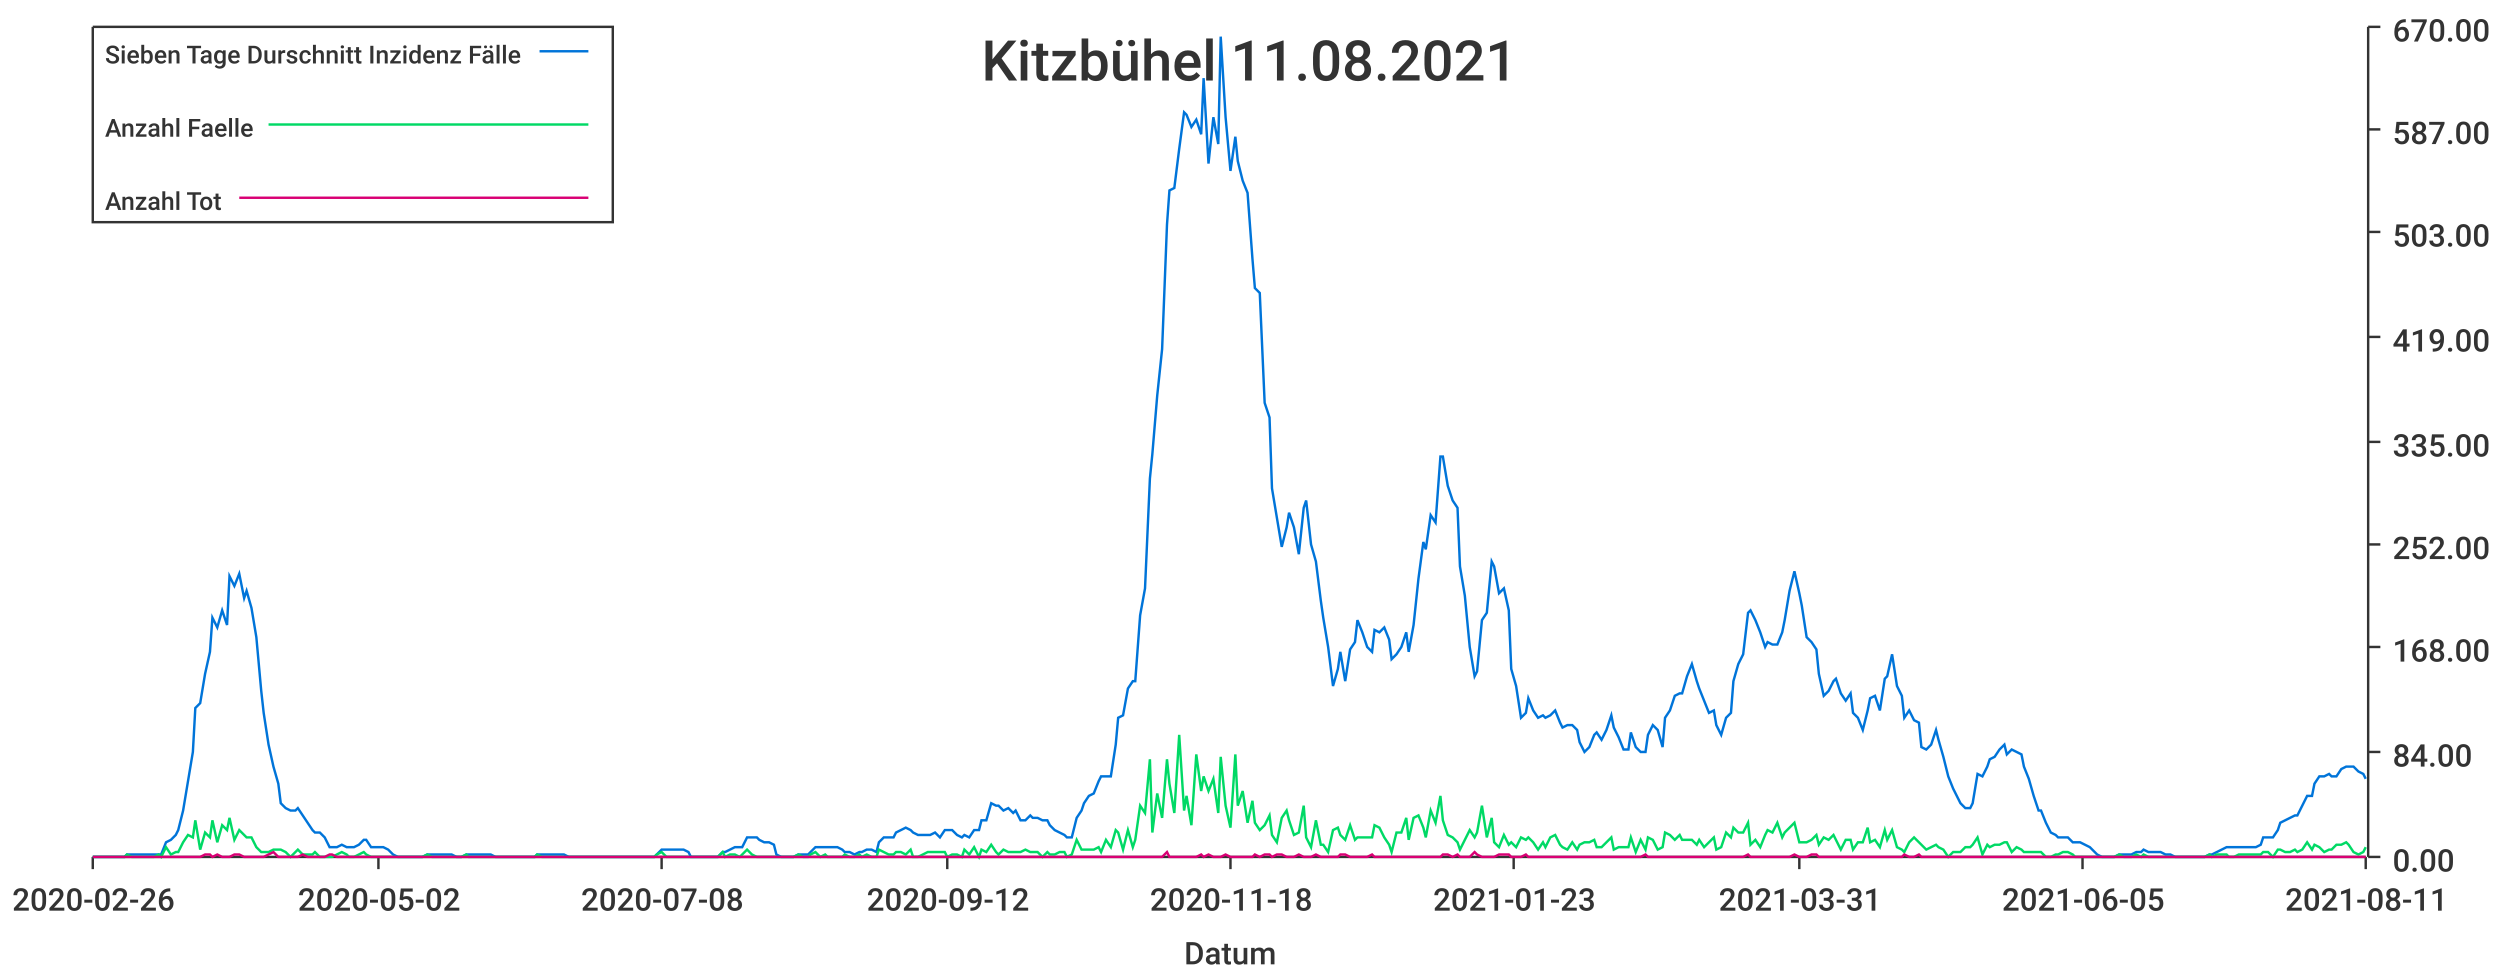
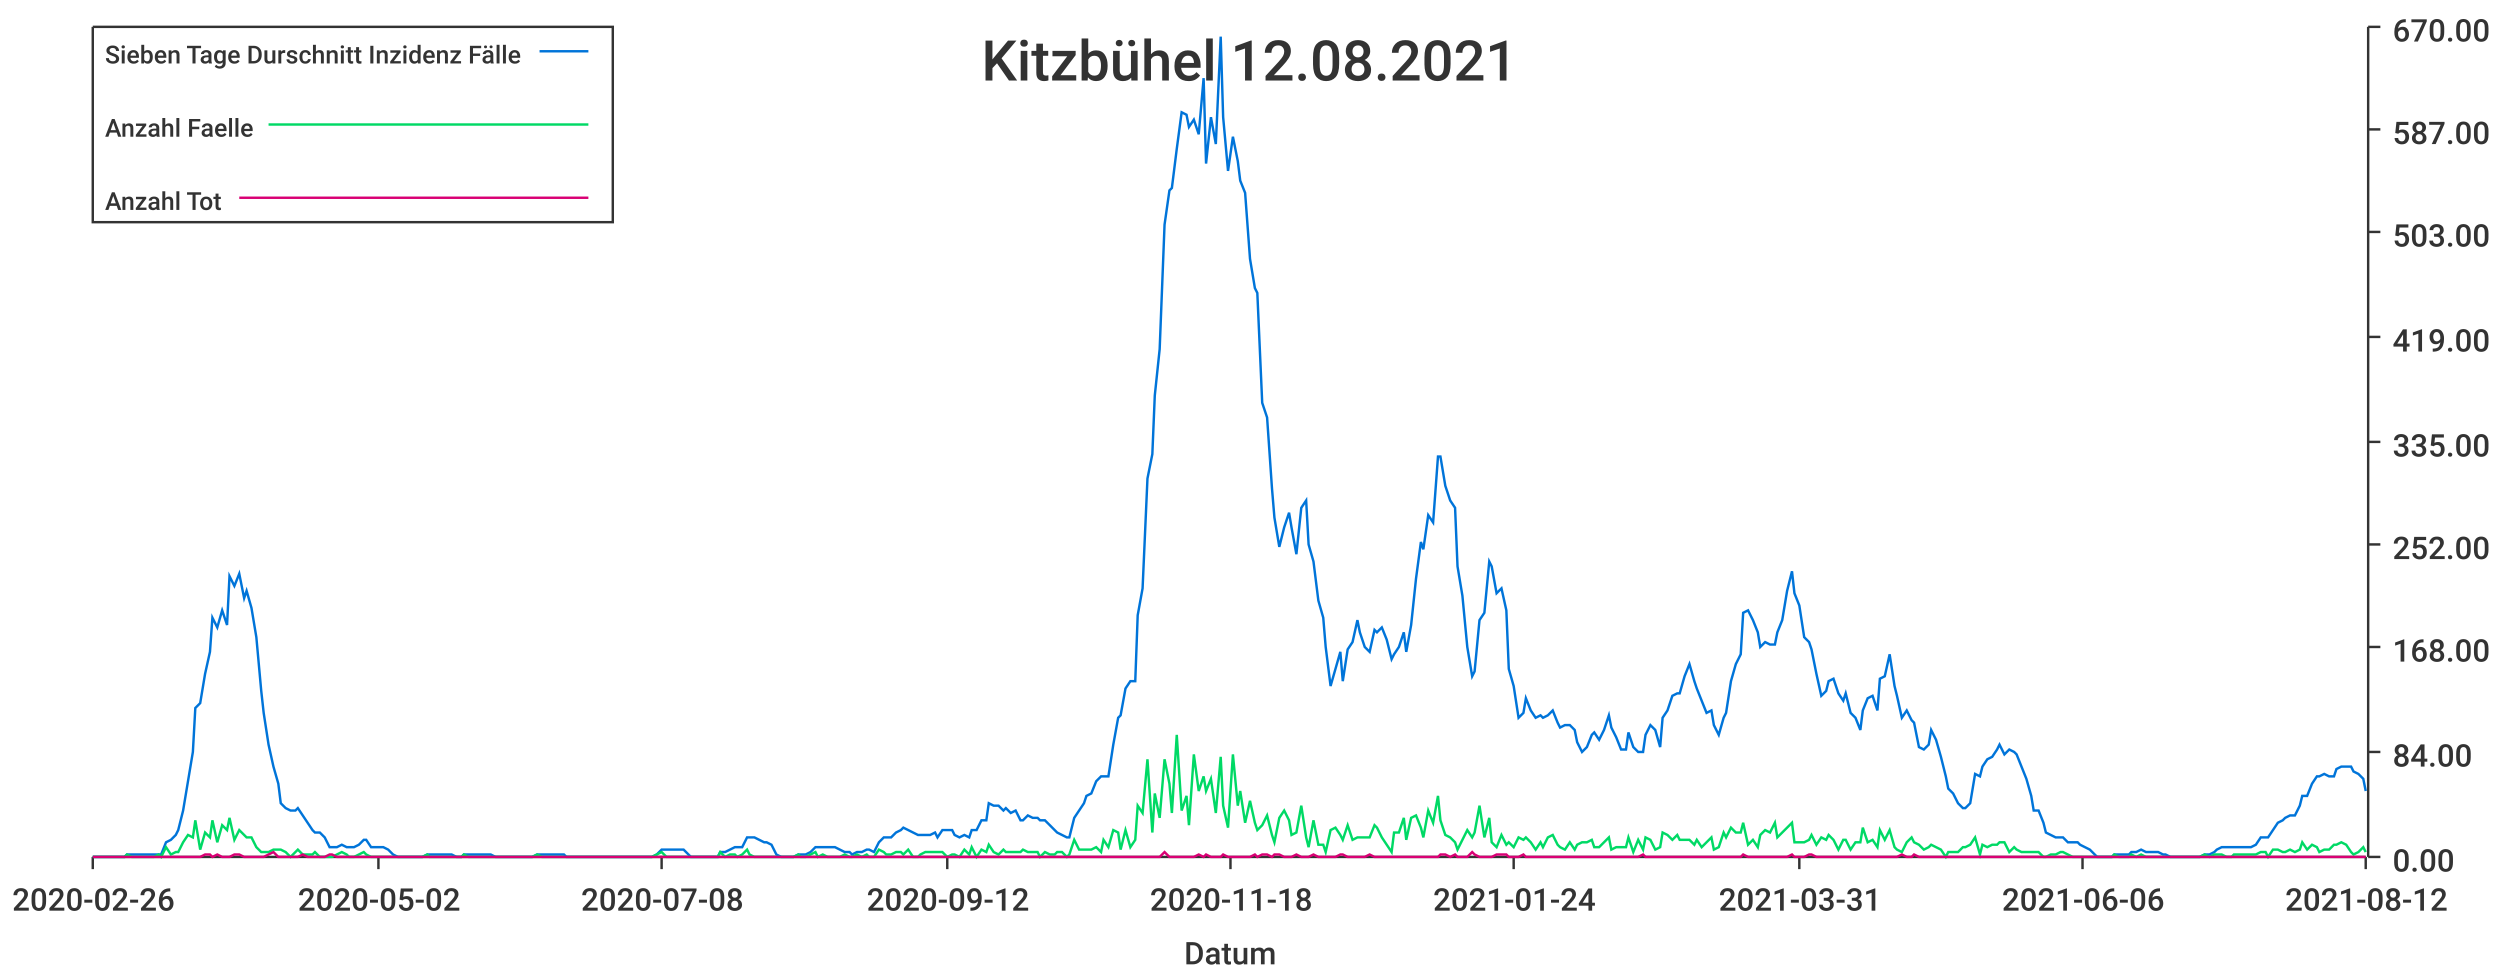
<svg xmlns="http://www.w3.org/2000/svg" width="1024" height="400">\n<path d="M 0 0 L 1024 0 L 1024 400 L 0 400 L 0 0" style="stroke-width:0;stroke:rgba(255,255,255,1.0);fill:rgba(255,255,255,1.0)" />
  <path d="M 38 11 L 969 11 L 969 351 L 38 351 L 38 11" style="stroke-width:0;stroke:rgba(255,255,255,1.0);fill:rgba(255,255,255,1.0)" />
  <path d="M 38 351 L 969 351" style="stroke-width:1;stroke:rgba(51,51,51,1.0);fill:none" />
  <path d="M 38 351 L 38 356" style="stroke-width:1;stroke:rgba(51,51,51,1.0);fill:none" />
  <text x="5" y="373" style="stroke-width:0;stroke:none;fill:rgba(51,51,51,1.0);font-size:12.8px;font-family:'Roboto Medium',sans-serif">2020-02-26</text>
  <path d="M 155 351 L 155 356" style="stroke-width:1;stroke:rgba(51,51,51,1.0);fill:none" />
  <text x="122" y="373" style="stroke-width:0;stroke:none;fill:rgba(51,51,51,1.0);font-size:12.8px;font-family:'Roboto Medium',sans-serif">2020-05-02</text>
  <path d="M 271 351 L 271 356" style="stroke-width:1;stroke:rgba(51,51,51,1.0);fill:none" />
  <text x="238" y="373" style="stroke-width:0;stroke:none;fill:rgba(51,51,51,1.0);font-size:12.8px;font-family:'Roboto Medium',sans-serif">2020-07-08</text>
  <path d="M 388 351 L 388 356" style="stroke-width:1;stroke:rgba(51,51,51,1.0);fill:none" />
  <text x="355" y="373" style="stroke-width:0;stroke:none;fill:rgba(51,51,51,1.0);font-size:12.8px;font-family:'Roboto Medium',sans-serif">2020-09-12</text>
  <path d="M 504 351 L 504 356" style="stroke-width:1;stroke:rgba(51,51,51,1.0);fill:none" />
  <text x="471" y="373" style="stroke-width:0;stroke:none;fill:rgba(51,51,51,1.0);font-size:12.8px;font-family:'Roboto Medium',sans-serif">2020-11-18</text>
  <path d="M 620 351 L 620 356" style="stroke-width:1;stroke:rgba(51,51,51,1.0);fill:none" />
-   <text x="587" y="373" style="stroke-width:0;stroke:none;fill:rgba(51,51,51,1.0);font-size:12.8px;font-family:'Roboto Medium',sans-serif">2021-01-23</text>
+   <text x="587" y="373" style="stroke-width:0;stroke:none;fill:rgba(51,51,51,1.0);font-size:12.8px;font-family:'Roboto Medium',sans-serif">2021-01-24</text>
  <path d="M 737 351 L 737 356" style="stroke-width:1;stroke:rgba(51,51,51,1.0);fill:none" />
  <text x="704" y="373" style="stroke-width:0;stroke:none;fill:rgba(51,51,51,1.0);font-size:12.8px;font-family:'Roboto Medium',sans-serif">2021-03-31</text>
  <path d="M 853 351 L 853 356" style="stroke-width:1;stroke:rgba(51,51,51,1.0);fill:none" />
-   <text x="820" y="373" style="stroke-width:0;stroke:none;fill:rgba(51,51,51,1.0);font-size:12.8px;font-family:'Roboto Medium',sans-serif">2021-06-05</text>
+   <text x="820" y="373" style="stroke-width:0;stroke:none;fill:rgba(51,51,51,1.0);font-size:12.8px;font-family:'Roboto Medium',sans-serif">2021-06-06</text>
  <path d="M 969 351 L 969 356" style="stroke-width:1;stroke:rgba(51,51,51,1.0);fill:none" />
-   <text x="936" y="373" style="stroke-width:0;stroke:none;fill:rgba(51,51,51,1.0);font-size:12.8px;font-family:'Roboto Medium',sans-serif">2021-08-11</text>
+   <text x="936" y="373" style="stroke-width:0;stroke:none;fill:rgba(51,51,51,1.0);font-size:12.8px;font-family:'Roboto Medium',sans-serif">2021-08-12</text>
  <text x="485" y="395" style="stroke-width:0;stroke:none;fill:rgba(51,51,51,1.0);font-size:12.8px;font-family:'Roboto Medium',sans-serif">Datum</text>
  <path d="M 970 351 L 970 11" style="stroke-width:1;stroke:rgba(51,51,51,1.0);fill:none" />
  <path d="M 970 351 L 975 351" style="stroke-width:1;stroke:rgba(51,51,51,1.0);fill:none" />
  <text x="980" y="357" style="stroke-width:0;stroke:none;fill:rgba(51,51,51,1.0);font-size:12.8px;font-family:'Roboto Medium',sans-serif">0.00</text>
  <path d="M 970 308 L 975 308" style="stroke-width:1;stroke:rgba(51,51,51,1.0);fill:none" />
  <text x="980" y="314" style="stroke-width:0;stroke:none;fill:rgba(51,51,51,1.0);font-size:12.8px;font-family:'Roboto Medium',sans-serif">84.00</text>
  <path d="M 970 265 L 975 265" style="stroke-width:1;stroke:rgba(51,51,51,1.0);fill:none" />
  <text x="980" y="271" style="stroke-width:0;stroke:none;fill:rgba(51,51,51,1.0);font-size:12.8px;font-family:'Roboto Medium',sans-serif">168.00</text>
  <path d="M 970 223 L 975 223" style="stroke-width:1;stroke:rgba(51,51,51,1.0);fill:none" />
  <text x="980" y="229" style="stroke-width:0;stroke:none;fill:rgba(51,51,51,1.0);font-size:12.8px;font-family:'Roboto Medium',sans-serif">252.00</text>
  <path d="M 970 181 L 975 181" style="stroke-width:1;stroke:rgba(51,51,51,1.0);fill:none" />
  <text x="980" y="187" style="stroke-width:0;stroke:none;fill:rgba(51,51,51,1.0);font-size:12.8px;font-family:'Roboto Medium',sans-serif">335.00</text>
  <path d="M 970 138 L 975 138" style="stroke-width:1;stroke:rgba(51,51,51,1.0);fill:none" />
  <text x="980" y="144" style="stroke-width:0;stroke:none;fill:rgba(51,51,51,1.0);font-size:12.8px;font-family:'Roboto Medium',sans-serif">419.00</text>
  <path d="M 970 95 L 975 95" style="stroke-width:1;stroke:rgba(51,51,51,1.0);fill:none" />
  <text x="980" y="101" style="stroke-width:0;stroke:none;fill:rgba(51,51,51,1.0);font-size:12.8px;font-family:'Roboto Medium',sans-serif">503.00</text>
  <path d="M 970 53 L 975 53" style="stroke-width:1;stroke:rgba(51,51,51,1.0);fill:none" />
  <text x="980" y="59" style="stroke-width:0;stroke:none;fill:rgba(51,51,51,1.0);font-size:12.8px;font-family:'Roboto Medium',sans-serif">587.00</text>
  <path d="M 970 11 L 975 11" style="stroke-width:1;stroke:rgba(51,51,51,1.0);fill:none" />
  <text x="980" y="17" style="stroke-width:0;stroke:none;fill:rgba(51,51,51,1.0);font-size:12.8px;font-family:'Roboto Medium',sans-serif">670.00</text>
-   <path d="M 38 351 L 40 351 L 42 351 L 44 351 L 45 351 L 47 351 L 49 351 L 51 351 L 52 350 L 54 350 L 56 350 L 58 350 L 59 350 L 61 350 L 63 350 L 65 350 L 66 350 L 68 345 L 70 344 L 72 342 L 73 340 L 75 332 L 77 320 L 79 308 L 80 290 L 82 288 L 84 276 L 86 267 L 87 253 L 89 257 L 91 250 L 93 256 L 94 236 L 96 240 L 98 235 L 100 245 L 101 242 L 103 249 L 105 261 L 107 283 L 108 292 L 110 305 L 112 314 L 114 321 L 115 329 L 117 331 L 119 332 L 121 332 L 122 331 L 124 334 L 126 337 L 128 340 L 129 341 L 131 341 L 133 343 L 135 347 L 136 347 L 138 347 L 140 346 L 142 347 L 143 347 L 145 347 L 147 346 L 149 344 L 150 344 L 152 347 L 154 347 L 156 347 L 157 347 L 159 348 L 161 350 L 163 351 L 164 351 L 166 351 L 168 351 L 170 351 L 171 351 L 173 351 L 175 350 L 177 350 L 178 350 L 180 350 L 182 350 L 184 350 L 185 350 L 187 351 L 189 351 L 191 350 L 192 350 L 194 350 L 196 350 L 198 350 L 199 350 L 201 350 L 203 351 L 205 351 L 206 351 L 208 351 L 210 351 L 212 351 L 213 351 L 215 351 L 217 351 L 219 351 L 220 350 L 222 350 L 224 350 L 226 350 L 227 350 L 229 350 L 231 350 L 233 351 L 234 351 L 236 351 L 238 351 L 240 351 L 241 351 L 243 351 L 245 351 L 247 351 L 248 351 L 250 351 L 252 351 L 254 351 L 255 351 L 257 351 L 259 351 L 261 351 L 262 351 L 264 351 L 266 351 L 268 351 L 269 350 L 271 348 L 273 348 L 275 348 L 276 348 L 278 348 L 280 348 L 282 349 L 283 351 L 285 351 L 287 351 L 289 351 L 290 351 L 292 351 L 294 351 L 296 349 L 297 349 L 299 348 L 301 347 L 303 347 L 304 347 L 306 343 L 308 343 L 310 343 L 311 344 L 313 345 L 315 345 L 317 346 L 318 350 L 320 351 L 322 351 L 324 351 L 325 351 L 327 350 L 329 350 L 331 350 L 332 349 L 334 347 L 336 347 L 338 347 L 339 347 L 341 347 L 343 347 L 345 348 L 346 349 L 348 349 L 350 350 L 352 349 L 353 349 L 355 348 L 357 348 L 359 349 L 360 345 L 362 343 L 364 343 L 366 343 L 367 341 L 369 340 L 371 339 L 373 340 L 374 341 L 376 342 L 378 342 L 380 342 L 381 342 L 383 341 L 385 343 L 387 340 L 388 340 L 390 340 L 392 342 L 394 343 L 395 342 L 397 343 L 399 340 L 401 340 L 402 336 L 404 336 L 406 329 L 408 330 L 409 330 L 411 332 L 413 331 L 415 333 L 416 332 L 418 336 L 420 336 L 422 334 L 423 335 L 425 335 L 427 336 L 429 336 L 430 338 L 432 340 L 434 341 L 436 342 L 437 343 L 439 343 L 441 335 L 443 332 L 444 329 L 446 326 L 448 325 L 450 320 L 451 318 L 453 318 L 455 318 L 457 305 L 458 294 L 460 293 L 462 282 L 464 279 L 465 279 L 467 252 L 469 241 L 471 196 L 472 186 L 474 162 L 476 143 L 478 92 L 479 78 L 481 77 L 483 61 L 485 46 L 486 47 L 488 52 L 490 49 L 492 55 L 493 32 L 495 67 L 497 48 L 499 59 L 500 15 L 502 48 L 504 70 L 506 56 L 507 66 L 509 74 L 511 79 L 513 106 L 514 118 L 516 120 L 518 165 L 520 171 L 521 200 L 523 212 L 525 224 L 527 216 L 528 210 L 530 216 L 532 227 L 534 208 L 535 205 L 537 223 L 539 230 L 541 246 L 542 253 L 544 265 L 546 281 L 548 274 L 549 267 L 551 279 L 553 266 L 555 263 L 556 254 L 558 259 L 560 265 L 562 267 L 563 258 L 565 259 L 567 257 L 569 262 L 570 270 L 572 268 L 574 265 L 576 259 L 577 267 L 579 256 L 581 237 L 583 222 L 584 225 L 586 211 L 588 214 L 590 187 L 591 187 L 593 199 L 595 205 L 597 208 L 598 232 L 600 244 L 602 265 L 604 277 L 605 275 L 607 254 L 609 251 L 611 230 L 612 232 L 614 243 L 616 241 L 618 250 L 619 274 L 621 281 L 623 294 L 625 292 L 626 286 L 628 291 L 630 294 L 632 293 L 633 294 L 635 293 L 637 291 L 639 296 L 640 298 L 642 297 L 644 297 L 646 299 L 647 304 L 649 308 L 651 306 L 653 301 L 654 300 L 656 303 L 658 299 L 660 293 L 661 298 L 663 302 L 665 307 L 667 307 L 668 300 L 670 306 L 672 308 L 674 308 L 675 301 L 677 297 L 679 299 L 681 306 L 682 294 L 684 291 L 686 285 L 688 284 L 689 284 L 691 277 L 693 272 L 695 279 L 696 282 L 698 287 L 700 292 L 702 291 L 703 297 L 705 301 L 707 294 L 709 292 L 710 279 L 712 272 L 714 268 L 716 251 L 717 250 L 719 254 L 721 259 L 723 265 L 724 263 L 726 264 L 728 264 L 730 259 L 731 254 L 733 242 L 735 234 L 737 243 L 738 248 L 740 261 L 742 263 L 744 266 L 745 276 L 747 285 L 749 283 L 751 279 L 752 278 L 754 284 L 756 287 L 758 284 L 759 292 L 761 294 L 763 299 L 765 291 L 766 286 L 768 285 L 770 291 L 772 278 L 773 277 L 775 268 L 777 281 L 779 285 L 780 294 L 782 291 L 784 295 L 786 296 L 787 306 L 789 307 L 791 305 L 793 299 L 794 303 L 796 310 L 798 318 L 800 323 L 801 325 L 803 329 L 805 331 L 807 331 L 808 329 L 810 317 L 812 318 L 814 314 L 815 311 L 817 310 L 819 307 L 821 305 L 822 309 L 824 307 L 826 308 L 828 309 L 829 314 L 831 319 L 833 326 L 835 332 L 836 332 L 838 337 L 840 341 L 842 342 L 843 343 L 845 343 L 847 343 L 849 345 L 850 345 L 852 345 L 854 346 L 856 347 L 857 348 L 859 350 L 861 351 L 863 351 L 864 351 L 866 351 L 868 350 L 870 350 L 871 350 L 873 350 L 875 349 L 877 349 L 878 348 L 880 349 L 882 349 L 884 349 L 885 349 L 887 350 L 889 350 L 891 351 L 892 351 L 894 351 L 896 351 L 898 351 L 899 351 L 901 351 L 903 351 L 905 350 L 906 350 L 908 349 L 910 348 L 912 347 L 913 347 L 915 347 L 917 347 L 919 347 L 920 347 L 922 347 L 924 347 L 926 346 L 927 343 L 929 343 L 931 343 L 933 340 L 934 337 L 936 336 L 938 335 L 940 334 L 941 334 L 943 330 L 945 326 L 947 326 L 948 321 L 950 318 L 952 318 L 954 317 L 955 318 L 957 318 L 959 315 L 961 314 L 962 314 L 964 314 L 966 316 L 968 317 L 969 319" style="stroke-width:1;stroke:rgba(0,116,217,1.0);fill:none" />
-   <path d="M 38 351 L 40 351 L 42 351 L 44 351 L 45 351 L 47 351 L 49 351 L 51 351 L 52 350 L 54 351 L 56 351 L 58 351 L 59 351 L 61 351 L 63 351 L 65 350 L 66 351 L 68 347 L 70 350 L 72 349 L 73 349 L 75 345 L 77 342 L 79 343 L 80 336 L 82 348 L 84 341 L 86 343 L 87 336 L 89 345 L 91 338 L 93 340 L 94 335 L 96 344 L 98 340 L 100 342 L 101 343 L 103 343 L 105 347 L 107 349 L 108 349 L 110 349 L 112 348 L 114 348 L 115 348 L 117 349 L 119 351 L 121 349 L 122 348 L 124 350 L 126 350 L 128 350 L 129 349 L 131 351 L 133 351 L 135 351 L 136 351 L 138 350 L 140 349 L 142 350 L 143 351 L 145 351 L 147 350 L 149 349 L 150 350 L 152 351 L 154 351 L 156 351 L 157 351 L 159 351 L 161 351 L 163 351 L 164 351 L 166 351 L 168 351 L 170 351 L 171 351 L 173 351 L 175 350 L 177 351 L 178 351 L 180 351 L 182 351 L 184 351 L 185 351 L 187 351 L 189 351 L 191 350 L 192 351 L 194 351 L 196 351 L 198 351 L 199 351 L 201 351 L 203 351 L 205 351 L 206 351 L 208 351 L 210 351 L 212 351 L 213 351 L 215 351 L 217 351 L 219 351 L 220 350 L 222 351 L 224 351 L 226 351 L 227 351 L 229 351 L 231 351 L 233 351 L 234 351 L 236 351 L 238 351 L 240 351 L 241 351 L 243 351 L 245 351 L 247 351 L 248 351 L 250 351 L 252 351 L 254 351 L 255 351 L 257 351 L 259 351 L 261 351 L 262 351 L 264 351 L 266 351 L 268 351 L 269 350 L 271 349 L 273 351 L 275 351 L 276 351 L 278 351 L 280 351 L 282 351 L 283 351 L 285 351 L 287 351 L 289 351 L 290 351 L 292 351 L 294 351 L 296 349 L 297 351 L 299 350 L 301 350 L 303 351 L 304 350 L 306 348 L 308 350 L 310 351 L 311 351 L 313 351 L 315 351 L 317 351 L 318 351 L 320 351 L 322 351 L 324 351 L 325 351 L 327 350 L 329 351 L 331 351 L 332 350 L 334 349 L 336 351 L 338 350 L 339 351 L 341 351 L 343 351 L 345 351 L 346 350 L 348 351 L 350 351 L 352 350 L 353 351 L 355 350 L 357 351 L 359 351 L 360 348 L 362 349 L 364 350 L 366 350 L 367 349 L 369 349 L 371 350 L 373 348 L 374 351 L 376 351 L 378 350 L 380 349 L 381 349 L 383 349 L 385 349 L 387 349 L 388 351 L 390 350 L 392 350 L 394 351 L 395 348 L 397 350 L 399 347 L 401 351 L 402 348 L 404 349 L 406 346 L 408 349 L 409 350 L 411 348 L 413 349 L 415 349 L 416 349 L 418 349 L 420 348 L 422 349 L 423 349 L 425 349 L 427 351 L 429 349 L 430 350 L 432 350 L 434 349 L 436 349 L 437 351 L 439 350 L 441 344 L 443 348 L 444 348 L 446 348 L 448 348 L 450 347 L 451 349 L 453 344 L 455 347 L 457 340 L 458 341 L 460 348 L 462 340 L 464 347 L 465 344 L 467 330 L 469 333 L 471 311 L 472 341 L 474 325 L 476 335 L 478 311 L 479 321 L 481 333 L 483 301 L 485 332 L 486 326 L 488 338 L 490 309 L 492 324 L 493 318 L 495 324 L 497 319 L 499 333 L 500 310 L 502 330 L 504 339 L 506 309 L 507 330 L 509 324 L 511 337 L 513 328 L 514 337 L 516 340 L 518 338 L 520 334 L 521 342 L 523 345 L 525 335 L 527 332 L 528 336 L 530 342 L 532 341 L 534 330 L 535 343 L 537 347 L 539 336 L 541 346 L 542 346 L 544 349 L 546 340 L 548 339 L 549 342 L 551 344 L 553 338 L 555 344 L 556 343 L 558 343 L 560 343 L 562 343 L 563 338 L 565 339 L 567 343 L 569 346 L 570 349 L 572 341 L 574 341 L 576 335 L 577 344 L 579 335 L 581 334 L 583 339 L 584 343 L 586 332 L 588 337 L 590 326 L 591 336 L 593 342 L 595 343 L 597 345 L 598 348 L 600 344 L 602 340 L 604 343 L 605 341 L 607 330 L 609 343 L 611 335 L 612 345 L 614 347 L 616 342 L 618 346 L 619 345 L 621 347 L 623 343 L 625 344 L 626 343 L 628 345 L 630 348 L 632 345 L 633 347 L 635 343 L 637 342 L 639 346 L 640 347 L 642 348 L 644 345 L 646 348 L 647 346 L 649 345 L 651 345 L 653 344 L 654 347 L 656 347 L 658 345 L 660 343 L 661 348 L 663 347 L 665 347 L 667 347 L 668 343 L 670 349 L 672 344 L 674 348 L 675 343 L 677 344 L 679 348 L 681 347 L 682 341 L 684 342 L 686 344 L 688 342 L 689 344 L 691 344 L 693 344 L 695 346 L 696 344 L 698 347 L 700 345 L 702 343 L 703 348 L 705 347 L 707 341 L 709 343 L 710 339 L 712 341 L 714 341 L 716 337 L 717 346 L 719 344 L 721 347 L 723 342 L 724 340 L 726 341 L 728 337 L 730 343 L 731 341 L 733 339 L 735 337 L 737 345 L 738 345 L 740 345 L 742 344 L 744 342 L 745 346 L 747 343 L 749 344 L 751 342 L 752 344 L 754 348 L 756 344 L 758 344 L 759 348 L 761 345 L 763 345 L 765 339 L 766 345 L 768 344 L 770 347 L 772 340 L 773 344 L 775 340 L 777 347 L 779 348 L 780 349 L 782 345 L 784 343 L 786 345 L 787 346 L 789 348 L 791 347 L 793 346 L 794 347 L 796 348 L 798 351 L 800 349 L 801 349 L 803 349 L 805 347 L 807 347 L 808 346 L 810 343 L 812 350 L 814 346 L 815 347 L 817 346 L 819 346 L 821 345 L 822 345 L 824 349 L 826 347 L 828 348 L 829 349 L 831 349 L 833 349 L 835 349 L 836 349 L 838 351 L 840 351 L 842 350 L 843 350 L 845 349 L 847 349 L 849 350 L 850 351 L 852 351 L 854 351 L 856 351 L 857 351 L 859 351 L 861 351 L 863 351 L 864 351 L 866 351 L 868 350 L 870 351 L 871 351 L 873 351 L 875 350 L 877 351 L 878 350 L 880 351 L 882 351 L 884 351 L 885 351 L 887 351 L 889 351 L 891 351 L 892 351 L 894 351 L 896 351 L 898 351 L 899 351 L 901 351 L 903 351 L 905 350 L 906 351 L 908 350 L 910 350 L 912 350 L 913 351 L 915 351 L 917 350 L 919 350 L 920 350 L 922 350 L 924 350 L 926 350 L 927 349 L 929 349 L 931 351 L 933 348 L 934 348 L 936 349 L 938 349 L 940 348 L 941 349 L 943 348 L 945 345 L 947 348 L 948 346 L 950 347 L 952 349 L 954 348 L 955 348 L 957 346 L 959 346 L 961 345 L 962 346 L 964 349 L 966 350 L 968 349 L 969 347" style="stroke-width:1;stroke:rgba(0,217,101,1.0);fill:none" />
-   <path d="M 38 351 L 40 351 L 42 351 L 44 351 L 45 351 L 47 351 L 49 351 L 51 351 L 52 351 L 54 351 L 56 351 L 58 351 L 59 351 L 61 351 L 63 351 L 65 351 L 66 351 L 68 351 L 70 351 L 72 351 L 73 351 L 75 351 L 77 351 L 79 351 L 80 351 L 82 351 L 84 350 L 86 350 L 87 351 L 89 350 L 91 351 L 93 351 L 94 351 L 96 350 L 98 350 L 100 351 L 101 351 L 103 351 L 105 351 L 107 351 L 108 351 L 110 350 L 112 349 L 114 351 L 115 351 L 117 351 L 119 351 L 121 351 L 122 351 L 124 350 L 126 351 L 128 351 L 129 351 L 131 351 L 133 351 L 135 350 L 136 350 L 138 351 L 140 351 L 142 351 L 143 351 L 145 351 L 147 351 L 149 351 L 150 351 L 152 351 L 154 351 L 156 351 L 157 351 L 159 351 L 161 351 L 163 351 L 164 351 L 166 351 L 168 351 L 170 351 L 171 351 L 173 351 L 175 351 L 177 351 L 178 351 L 180 351 L 182 351 L 184 351 L 185 351 L 187 351 L 189 351 L 191 351 L 192 351 L 194 351 L 196 351 L 198 351 L 199 351 L 201 351 L 203 351 L 205 351 L 206 351 L 208 351 L 210 351 L 212 351 L 213 351 L 215 351 L 217 351 L 219 351 L 220 351 L 222 351 L 224 351 L 226 351 L 227 351 L 229 351 L 231 351 L 233 351 L 234 351 L 236 351 L 238 351 L 240 351 L 241 351 L 243 351 L 245 351 L 247 351 L 248 351 L 250 351 L 252 351 L 254 351 L 255 351 L 257 351 L 259 351 L 261 351 L 262 351 L 264 351 L 266 351 L 268 351 L 269 351 L 271 351 L 273 351 L 275 351 L 276 351 L 278 351 L 280 351 L 282 351 L 283 351 L 285 351 L 287 351 L 289 351 L 290 351 L 292 351 L 294 351 L 296 351 L 297 351 L 299 351 L 301 351 L 303 351 L 304 351 L 306 351 L 308 351 L 310 351 L 311 351 L 313 351 L 315 351 L 317 351 L 318 351 L 320 351 L 322 351 L 324 351 L 325 351 L 327 351 L 329 351 L 331 351 L 332 351 L 334 351 L 336 351 L 338 351 L 339 351 L 341 351 L 343 351 L 345 351 L 346 351 L 348 351 L 350 351 L 352 351 L 353 351 L 355 351 L 357 351 L 359 351 L 360 351 L 362 351 L 364 351 L 366 351 L 367 351 L 369 351 L 371 351 L 373 351 L 374 351 L 376 351 L 378 351 L 380 351 L 381 351 L 383 351 L 385 351 L 387 351 L 388 351 L 390 351 L 392 351 L 394 351 L 395 351 L 397 351 L 399 351 L 401 351 L 402 351 L 404 351 L 406 351 L 408 351 L 409 351 L 411 351 L 413 351 L 415 351 L 416 351 L 418 351 L 420 351 L 422 351 L 423 351 L 425 351 L 427 351 L 429 351 L 430 351 L 432 351 L 434 351 L 436 351 L 437 351 L 439 351 L 441 351 L 443 351 L 444 351 L 446 351 L 448 351 L 450 351 L 451 351 L 453 351 L 455 351 L 457 351 L 458 351 L 460 351 L 462 351 L 464 351 L 465 351 L 467 351 L 469 351 L 471 351 L 472 351 L 474 351 L 476 351 L 478 349 L 479 351 L 481 351 L 483 351 L 485 351 L 486 351 L 488 351 L 490 351 L 492 350 L 493 351 L 495 350 L 497 351 L 499 351 L 500 351 L 502 350 L 504 351 L 506 351 L 507 351 L 509 351 L 511 351 L 513 351 L 514 350 L 516 351 L 518 350 L 520 350 L 521 351 L 523 350 L 525 350 L 527 351 L 528 351 L 530 351 L 532 350 L 534 351 L 535 351 L 537 351 L 539 350 L 541 351 L 542 351 L 544 351 L 546 351 L 548 351 L 549 350 L 551 350 L 553 351 L 555 351 L 556 351 L 558 351 L 560 351 L 562 350 L 563 351 L 565 351 L 567 351 L 569 351 L 570 351 L 572 351 L 574 351 L 576 351 L 577 351 L 579 351 L 581 351 L 583 351 L 584 351 L 586 351 L 588 351 L 590 351 L 591 350 L 593 350 L 595 351 L 597 350 L 598 351 L 600 351 L 602 351 L 604 349 L 605 350 L 607 351 L 609 351 L 611 351 L 612 351 L 614 350 L 616 350 L 618 350 L 619 351 L 621 351 L 623 351 L 625 350 L 626 351 L 628 351 L 630 351 L 632 351 L 633 351 L 635 351 L 637 351 L 639 351 L 640 351 L 642 351 L 644 351 L 646 351 L 647 351 L 649 351 L 651 351 L 653 351 L 654 351 L 656 351 L 658 351 L 660 351 L 661 351 L 663 351 L 665 351 L 667 351 L 668 351 L 670 351 L 672 351 L 674 350 L 675 351 L 677 351 L 679 351 L 681 351 L 682 351 L 684 351 L 686 351 L 688 351 L 689 351 L 691 351 L 693 351 L 695 351 L 696 351 L 698 351 L 700 351 L 702 351 L 703 351 L 705 351 L 707 351 L 709 351 L 710 351 L 712 351 L 714 351 L 716 350 L 717 351 L 719 351 L 721 351 L 723 351 L 724 351 L 726 351 L 728 351 L 730 351 L 731 351 L 733 351 L 735 350 L 737 351 L 738 351 L 740 351 L 742 350 L 744 350 L 745 351 L 747 351 L 749 351 L 751 351 L 752 351 L 754 351 L 756 351 L 758 351 L 759 351 L 761 351 L 763 351 L 765 351 L 766 351 L 768 351 L 770 351 L 772 351 L 773 351 L 775 351 L 777 351 L 779 351 L 780 350 L 782 351 L 784 351 L 786 350 L 787 351 L 789 351 L 791 351 L 793 351 L 794 351 L 796 351 L 798 351 L 800 351 L 801 351 L 803 351 L 805 351 L 807 351 L 808 351 L 810 351 L 812 351 L 814 351 L 815 351 L 817 351 L 819 351 L 821 351 L 822 351 L 824 351 L 826 351 L 828 351 L 829 351 L 831 351 L 833 351 L 835 351 L 836 351 L 838 351 L 840 351 L 842 351 L 843 351 L 845 351 L 847 351 L 849 351 L 850 351 L 852 351 L 854 351 L 856 351 L 857 351 L 859 351 L 861 351 L 863 351 L 864 351 L 866 351 L 868 351 L 870 351 L 871 351 L 873 351 L 875 351 L 877 351 L 878 351 L 880 351 L 882 351 L 884 351 L 885 351 L 887 351 L 889 351 L 891 351 L 892 351 L 894 351 L 896 351 L 898 351 L 899 351 L 901 351 L 903 351 L 905 351 L 906 351 L 908 351 L 910 351 L 912 351 L 913 351 L 915 351 L 917 351 L 919 351 L 920 351 L 922 351 L 924 351 L 926 351 L 927 351 L 929 351 L 931 351 L 933 351 L 934 351 L 936 351 L 938 351 L 940 351 L 941 351 L 943 351 L 945 351 L 947 351 L 948 351 L 950 351 L 952 351 L 954 351 L 955 351 L 957 351 L 959 351 L 961 351 L 962 351 L 964 351 L 966 351 L 968 351 L 969 351" style="stroke-width:1;stroke:rgba(217,0,116,1.0);fill:none" />
-   <text x="402" y="33" style="stroke-width:0;stroke:none;fill:rgba(51,51,51,1.0);font-size:23.0px;font-family:'Roboto Medium',sans-serif">Kitzbühel 11.08.2021</text>
+   <path d="M 38 351 L 40 351 L 42 351 L 44 351 L 45 351 L 47 351 L 49 351 L 51 351 L 52 350 L 54 350 L 56 350 L 58 350 L 59 350 L 61 350 L 63 350 L 65 350 L 66 350 L 68 345 L 70 344 L 72 342 L 73 340 L 75 332 L 77 320 L 79 308 L 80 290 L 82 288 L 84 276 L 86 267 L 87 253 L 89 257 L 91 250 L 93 256 L 94 236 L 96 240 L 98 235 L 100 245 L 101 242 L 103 249 L 105 261 L 107 283 L 108 292 L 110 305 L 112 314 L 114 321 L 115 329 L 117 331 L 119 332 L 121 332 L 122 331 L 124 334 L 126 337 L 128 340 L 129 341 L 131 341 L 133 343 L 135 347 L 136 347 L 138 347 L 140 346 L 142 347 L 143 347 L 145 347 L 147 346 L 149 344 L 150 344 L 152 347 L 154 347 L 156 347 L 157 347 L 159 348 L 161 350 L 163 351 L 164 351 L 166 351 L 168 351 L 170 351 L 171 351 L 173 351 L 175 350 L 176 350 L 178 350 L 180 350 L 182 350 L 183 350 L 185 350 L 187 351 L 189 351 L 190 350 L 192 350 L 194 350 L 196 350 L 197 350 L 199 350 L 201 350 L 203 351 L 204 351 L 206 351 L 208 351 L 210 351 L 211 351 L 213 351 L 215 351 L 217 351 L 218 351 L 220 350 L 222 350 L 224 350 L 225 350 L 227 350 L 229 350 L 231 350 L 232 351 L 234 351 L 236 351 L 238 351 L 239 351 L 241 351 L 243 351 L 245 351 L 246 351 L 248 351 L 250 351 L 252 351 L 253 351 L 255 351 L 257 351 L 259 351 L 260 351 L 262 351 L 264 351 L 266 351 L 267 351 L 269 350 L 271 348 L 273 348 L 274 348 L 276 348 L 278 348 L 280 348 L 281 349 L 283 351 L 285 351 L 287 351 L 288 351 L 290 351 L 292 351 L 294 351 L 295 349 L 297 349 L 299 348 L 301 347 L 302 347 L 304 347 L 306 343 L 307 343 L 309 343 L 311 344 L 313 345 L 314 345 L 316 346 L 318 350 L 320 351 L 321 351 L 323 351 L 325 351 L 327 350 L 328 350 L 330 350 L 332 349 L 334 347 L 335 347 L 337 347 L 339 347 L 341 347 L 342 347 L 344 348 L 346 349 L 348 349 L 349 350 L 351 349 L 353 349 L 355 348 L 356 348 L 358 349 L 360 345 L 362 343 L 363 343 L 365 343 L 367 341 L 369 340 L 370 339 L 372 340 L 374 341 L 376 342 L 377 342 L 379 342 L 381 342 L 383 341 L 384 343 L 386 340 L 388 340 L 390 340 L 391 342 L 393 343 L 395 342 L 397 343 L 398 340 L 400 340 L 402 336 L 404 336 L 405 329 L 407 330 L 409 330 L 411 332 L 412 331 L 414 333 L 416 332 L 418 336 L 419 336 L 421 334 L 423 335 L 425 335 L 426 336 L 428 336 L 430 338 L 432 340 L 433 341 L 435 342 L 437 343 L 438 343 L 440 335 L 442 332 L 444 329 L 445 326 L 447 325 L 449 320 L 451 318 L 452 318 L 454 318 L 456 305 L 458 294 L 459 293 L 461 282 L 463 279 L 465 279 L 466 252 L 468 241 L 470 196 L 472 186 L 473 162 L 475 143 L 477 92 L 479 78 L 480 77 L 482 61 L 484 46 L 486 47 L 487 52 L 489 49 L 491 55 L 493 32 L 494 67 L 496 48 L 498 59 L 500 15 L 501 48 L 503 70 L 505 56 L 507 66 L 508 74 L 510 79 L 512 106 L 514 118 L 515 120 L 517 165 L 519 171 L 521 200 L 522 212 L 524 224 L 526 216 L 528 210 L 529 216 L 531 227 L 533 208 L 535 205 L 536 223 L 538 230 L 540 246 L 542 253 L 543 265 L 545 281 L 547 274 L 549 267 L 550 279 L 552 266 L 554 263 L 556 254 L 557 259 L 559 265 L 561 267 L 563 258 L 564 259 L 566 257 L 568 262 L 570 270 L 571 268 L 573 265 L 575 259 L 576 267 L 578 256 L 580 237 L 582 222 L 583 225 L 585 211 L 587 214 L 589 187 L 590 187 L 592 199 L 594 205 L 596 208 L 597 232 L 599 244 L 601 265 L 603 277 L 604 275 L 606 254 L 608 251 L 610 230 L 611 232 L 613 243 L 615 241 L 617 250 L 618 274 L 620 281 L 622 294 L 624 292 L 625 286 L 627 291 L 629 294 L 631 293 L 632 294 L 634 293 L 636 291 L 638 296 L 639 298 L 641 297 L 643 297 L 645 299 L 646 304 L 648 308 L 650 306 L 652 301 L 653 300 L 655 303 L 657 299 L 659 293 L 660 298 L 662 302 L 664 307 L 666 307 L 667 300 L 669 306 L 671 308 L 673 308 L 674 301 L 676 297 L 678 299 L 680 306 L 681 294 L 683 291 L 685 285 L 687 284 L 688 284 L 690 277 L 692 272 L 694 279 L 695 282 L 697 287 L 699 292 L 701 291 L 702 297 L 704 301 L 706 294 L 707 292 L 709 279 L 711 272 L 713 268 L 714 251 L 716 250 L 718 254 L 720 259 L 721 265 L 723 263 L 725 264 L 727 264 L 728 259 L 730 254 L 732 242 L 734 234 L 735 243 L 737 248 L 739 261 L 741 263 L 742 266 L 744 276 L 746 285 L 748 283 L 749 279 L 751 278 L 753 284 L 755 287 L 756 284 L 758 292 L 760 294 L 762 299 L 763 291 L 765 286 L 767 285 L 769 291 L 770 278 L 772 277 L 774 268 L 776 281 L 777 285 L 779 294 L 781 291 L 783 295 L 784 296 L 786 306 L 788 307 L 790 305 L 791 299 L 793 303 L 795 310 L 797 318 L 798 323 L 800 325 L 802 329 L 804 331 L 805 331 L 807 329 L 809 317 L 811 318 L 812 314 L 814 311 L 816 310 L 818 307 L 819 305 L 821 309 L 823 307 L 825 308 L 826 309 L 828 314 L 830 319 L 832 326 L 833 332 L 835 332 L 837 337 L 838 341 L 840 342 L 842 343 L 844 343 L 845 343 L 847 345 L 849 345 L 851 345 L 852 346 L 854 347 L 856 348 L 858 350 L 859 351 L 861 351 L 863 351 L 865 351 L 866 350 L 868 350 L 870 350 L 872 350 L 873 349 L 875 349 L 877 348 L 879 349 L 880 349 L 882 349 L 884 349 L 886 350 L 887 350 L 889 351 L 891 351 L 893 351 L 894 351 L 896 351 L 898 351 L 900 351 L 901 351 L 903 350 L 905 350 L 907 349 L 908 348 L 910 347 L 912 347 L 914 347 L 915 347 L 917 347 L 919 347 L 921 347 L 922 347 L 924 346 L 926 343 L 928 343 L 929 343 L 931 340 L 933 337 L 935 336 L 936 335 L 938 334 L 940 334 L 942 330 L 943 326 L 945 326 L 947 321 L 949 318 L 950 318 L 952 317 L 954 318 L 956 318 L 957 315 L 959 314 L 961 314 L 963 314 L 964 316 L 966 317 L 968 319 L 969 324" style="stroke-width:1;stroke:rgba(0,116,217,1.0);fill:none" />
+   <path d="M 38 351 L 40 351 L 42 351 L 44 351 L 45 351 L 47 351 L 49 351 L 51 351 L 52 350 L 54 351 L 56 351 L 58 351 L 59 351 L 61 351 L 63 351 L 65 350 L 66 351 L 68 347 L 70 350 L 72 349 L 73 349 L 75 345 L 77 342 L 79 343 L 80 336 L 82 348 L 84 341 L 86 343 L 87 336 L 89 345 L 91 338 L 93 340 L 94 335 L 96 344 L 98 340 L 100 342 L 101 343 L 103 343 L 105 347 L 107 349 L 108 349 L 110 349 L 112 348 L 114 348 L 115 348 L 117 349 L 119 351 L 121 349 L 122 348 L 124 350 L 126 350 L 128 350 L 129 349 L 131 351 L 133 351 L 135 351 L 136 351 L 138 350 L 140 349 L 142 350 L 143 351 L 145 351 L 147 350 L 149 349 L 150 350 L 152 351 L 154 351 L 156 351 L 157 351 L 159 351 L 161 351 L 163 351 L 164 351 L 166 351 L 168 351 L 170 351 L 171 351 L 173 351 L 175 350 L 176 351 L 178 351 L 180 351 L 182 351 L 183 351 L 185 351 L 187 351 L 189 351 L 190 350 L 192 351 L 194 351 L 196 351 L 197 351 L 199 351 L 201 351 L 203 351 L 204 351 L 206 351 L 208 351 L 210 351 L 211 351 L 213 351 L 215 351 L 217 351 L 218 351 L 220 350 L 222 351 L 224 351 L 225 351 L 227 351 L 229 351 L 231 351 L 232 351 L 234 351 L 236 351 L 238 351 L 239 351 L 241 351 L 243 351 L 245 351 L 246 351 L 248 351 L 250 351 L 252 351 L 253 351 L 255 351 L 257 351 L 259 351 L 260 351 L 262 351 L 264 351 L 266 351 L 267 351 L 269 350 L 271 349 L 273 351 L 274 351 L 276 351 L 278 351 L 280 351 L 281 351 L 283 351 L 285 351 L 287 351 L 288 351 L 290 351 L 292 351 L 294 351 L 295 349 L 297 351 L 299 350 L 301 350 L 302 351 L 304 350 L 306 348 L 307 350 L 309 351 L 311 351 L 313 351 L 314 351 L 316 351 L 318 351 L 320 351 L 321 351 L 323 351 L 325 351 L 327 350 L 328 351 L 330 351 L 332 350 L 334 349 L 335 351 L 337 350 L 339 351 L 341 351 L 342 351 L 344 351 L 346 350 L 348 351 L 349 351 L 351 350 L 353 351 L 355 350 L 356 351 L 358 351 L 360 348 L 362 349 L 363 350 L 365 350 L 367 349 L 369 349 L 370 350 L 372 348 L 374 351 L 376 351 L 377 350 L 379 349 L 381 349 L 383 349 L 384 349 L 386 349 L 388 351 L 390 350 L 391 350 L 393 351 L 395 348 L 397 350 L 398 347 L 400 351 L 402 348 L 404 349 L 405 346 L 407 349 L 409 350 L 411 348 L 412 349 L 414 349 L 416 349 L 418 349 L 419 348 L 421 349 L 423 349 L 425 349 L 426 351 L 428 349 L 430 350 L 432 350 L 433 349 L 435 349 L 437 351 L 438 350 L 440 344 L 442 348 L 444 348 L 445 348 L 447 348 L 449 347 L 451 349 L 452 344 L 454 347 L 456 340 L 458 341 L 459 348 L 461 340 L 463 347 L 465 344 L 466 330 L 468 333 L 470 311 L 472 341 L 473 325 L 475 335 L 477 311 L 479 321 L 480 333 L 482 301 L 484 332 L 486 326 L 487 338 L 489 309 L 491 324 L 493 318 L 494 324 L 496 319 L 498 333 L 500 310 L 501 330 L 503 339 L 505 309 L 507 330 L 508 324 L 510 337 L 512 328 L 514 337 L 515 340 L 517 338 L 519 334 L 521 342 L 522 345 L 524 335 L 526 332 L 528 336 L 529 342 L 531 341 L 533 330 L 535 343 L 536 347 L 538 336 L 540 346 L 542 346 L 543 349 L 545 340 L 547 339 L 549 342 L 550 344 L 552 338 L 554 344 L 556 343 L 557 343 L 559 343 L 561 343 L 563 338 L 564 339 L 566 343 L 568 346 L 570 349 L 571 341 L 573 341 L 575 335 L 576 344 L 578 335 L 580 334 L 582 339 L 583 343 L 585 332 L 587 337 L 589 326 L 590 336 L 592 342 L 594 343 L 596 345 L 597 348 L 599 344 L 601 340 L 603 343 L 604 341 L 606 330 L 608 343 L 610 335 L 611 345 L 613 347 L 615 342 L 617 346 L 618 345 L 620 347 L 622 343 L 624 344 L 625 343 L 627 345 L 629 348 L 631 345 L 632 347 L 634 343 L 636 342 L 638 346 L 639 347 L 641 348 L 643 345 L 645 348 L 646 346 L 648 345 L 650 345 L 652 344 L 653 347 L 655 347 L 657 345 L 659 343 L 660 348 L 662 347 L 664 347 L 666 347 L 667 343 L 669 349 L 671 344 L 673 348 L 674 343 L 676 344 L 678 348 L 680 347 L 681 341 L 683 342 L 685 344 L 687 342 L 688 344 L 690 344 L 692 344 L 694 346 L 695 344 L 697 347 L 699 345 L 701 343 L 702 348 L 704 347 L 706 341 L 707 343 L 709 339 L 711 341 L 713 341 L 714 337 L 716 346 L 718 344 L 720 347 L 721 342 L 723 340 L 725 341 L 727 337 L 728 343 L 730 341 L 732 339 L 734 337 L 735 345 L 737 345 L 739 345 L 741 344 L 742 342 L 744 346 L 746 343 L 748 344 L 749 342 L 751 344 L 753 348 L 755 344 L 756 344 L 758 348 L 760 345 L 762 345 L 763 339 L 765 345 L 767 344 L 769 347 L 770 340 L 772 344 L 774 340 L 776 347 L 777 348 L 779 349 L 781 345 L 783 343 L 784 345 L 786 346 L 788 348 L 790 347 L 791 346 L 793 347 L 795 348 L 797 351 L 798 349 L 800 349 L 802 349 L 804 347 L 805 347 L 807 346 L 809 343 L 811 350 L 812 346 L 814 347 L 816 346 L 818 346 L 819 345 L 821 345 L 823 349 L 825 347 L 826 348 L 828 349 L 830 349 L 832 349 L 833 349 L 835 349 L 837 351 L 838 351 L 840 350 L 842 350 L 844 349 L 845 349 L 847 350 L 849 351 L 851 351 L 852 351 L 854 351 L 856 351 L 858 351 L 859 351 L 861 351 L 863 351 L 865 351 L 866 350 L 868 351 L 870 351 L 872 351 L 873 350 L 875 351 L 877 350 L 879 351 L 880 351 L 882 351 L 884 351 L 886 351 L 887 351 L 889 351 L 891 351 L 893 351 L 894 351 L 896 351 L 898 351 L 900 351 L 901 351 L 903 350 L 905 351 L 907 350 L 908 350 L 910 350 L 912 351 L 914 351 L 915 350 L 917 350 L 919 350 L 921 350 L 922 350 L 924 350 L 926 349 L 928 349 L 929 351 L 931 348 L 933 348 L 935 349 L 936 349 L 938 348 L 940 349 L 942 348 L 943 345 L 945 348 L 947 346 L 949 347 L 950 349 L 952 348 L 954 348 L 956 346 L 957 346 L 959 345 L 961 346 L 963 349 L 964 350 L 966 349 L 968 347 L 969 349" style="stroke-width:1;stroke:rgba(0,217,101,1.0);fill:none" />
+   <path d="M 38 351 L 40 351 L 42 351 L 44 351 L 45 351 L 47 351 L 49 351 L 51 351 L 52 351 L 54 351 L 56 351 L 58 351 L 59 351 L 61 351 L 63 351 L 65 351 L 66 351 L 68 351 L 70 351 L 72 351 L 73 351 L 75 351 L 77 351 L 79 351 L 80 351 L 82 351 L 84 350 L 86 350 L 87 351 L 89 350 L 91 351 L 93 351 L 94 351 L 96 350 L 98 350 L 100 351 L 101 351 L 103 351 L 105 351 L 107 351 L 108 351 L 110 350 L 112 349 L 114 351 L 115 351 L 117 351 L 119 351 L 121 351 L 122 351 L 124 350 L 126 351 L 128 351 L 129 351 L 131 351 L 133 351 L 135 350 L 136 350 L 138 351 L 140 351 L 142 351 L 143 351 L 145 351 L 147 351 L 149 351 L 150 351 L 152 351 L 154 351 L 156 351 L 157 351 L 159 351 L 161 351 L 163 351 L 164 351 L 166 351 L 168 351 L 170 351 L 171 351 L 173 351 L 175 351 L 176 351 L 178 351 L 180 351 L 182 351 L 183 351 L 185 351 L 187 351 L 189 351 L 190 351 L 192 351 L 194 351 L 196 351 L 197 351 L 199 351 L 201 351 L 203 351 L 204 351 L 206 351 L 208 351 L 210 351 L 211 351 L 213 351 L 215 351 L 217 351 L 218 351 L 220 351 L 222 351 L 224 351 L 225 351 L 227 351 L 229 351 L 231 351 L 232 351 L 234 351 L 236 351 L 238 351 L 239 351 L 241 351 L 243 351 L 245 351 L 246 351 L 248 351 L 250 351 L 252 351 L 253 351 L 255 351 L 257 351 L 259 351 L 260 351 L 262 351 L 264 351 L 266 351 L 267 351 L 269 351 L 271 351 L 273 351 L 274 351 L 276 351 L 278 351 L 280 351 L 281 351 L 283 351 L 285 351 L 287 351 L 288 351 L 290 351 L 292 351 L 294 351 L 295 351 L 297 351 L 299 351 L 301 351 L 302 351 L 304 351 L 306 351 L 307 351 L 309 351 L 311 351 L 313 351 L 314 351 L 316 351 L 318 351 L 320 351 L 321 351 L 323 351 L 325 351 L 327 351 L 328 351 L 330 351 L 332 351 L 334 351 L 335 351 L 337 351 L 339 351 L 341 351 L 342 351 L 344 351 L 346 351 L 348 351 L 349 351 L 351 351 L 353 351 L 355 351 L 356 351 L 358 351 L 360 351 L 362 351 L 363 351 L 365 351 L 367 351 L 369 351 L 370 351 L 372 351 L 374 351 L 376 351 L 377 351 L 379 351 L 381 351 L 383 351 L 384 351 L 386 351 L 388 351 L 390 351 L 391 351 L 393 351 L 395 351 L 397 351 L 398 351 L 400 351 L 402 351 L 404 351 L 405 351 L 407 351 L 409 351 L 411 351 L 412 351 L 414 351 L 416 351 L 418 351 L 419 351 L 421 351 L 423 351 L 425 351 L 426 351 L 428 351 L 430 351 L 432 351 L 433 351 L 435 351 L 437 351 L 438 351 L 440 351 L 442 351 L 444 351 L 445 351 L 447 351 L 449 351 L 451 351 L 452 351 L 454 351 L 456 351 L 458 351 L 459 351 L 461 351 L 463 351 L 465 351 L 466 351 L 468 351 L 470 351 L 472 351 L 473 351 L 475 351 L 477 349 L 479 351 L 480 351 L 482 351 L 484 351 L 486 351 L 487 351 L 489 351 L 491 350 L 493 351 L 494 350 L 496 351 L 498 351 L 500 351 L 501 350 L 503 351 L 505 351 L 507 351 L 508 351 L 510 351 L 512 351 L 514 350 L 515 351 L 517 350 L 519 350 L 521 351 L 522 350 L 524 350 L 526 351 L 528 351 L 529 351 L 531 350 L 533 351 L 535 351 L 536 351 L 538 350 L 540 351 L 542 351 L 543 351 L 545 351 L 547 351 L 549 350 L 550 350 L 552 351 L 554 351 L 556 351 L 557 351 L 559 351 L 561 350 L 563 351 L 564 351 L 566 351 L 568 351 L 570 351 L 571 351 L 573 351 L 575 351 L 576 351 L 578 351 L 580 351 L 582 351 L 583 351 L 585 351 L 587 351 L 589 351 L 590 350 L 592 350 L 594 351 L 596 350 L 597 351 L 599 351 L 601 351 L 603 349 L 604 350 L 606 351 L 608 351 L 610 351 L 611 351 L 613 350 L 615 350 L 617 350 L 618 351 L 620 351 L 622 351 L 624 350 L 625 351 L 627 351 L 629 351 L 631 351 L 632 351 L 634 351 L 636 351 L 638 351 L 639 351 L 641 351 L 643 351 L 645 351 L 646 351 L 648 351 L 650 351 L 652 351 L 653 351 L 655 351 L 657 351 L 659 351 L 660 351 L 662 351 L 664 351 L 666 351 L 667 351 L 669 351 L 671 351 L 673 350 L 674 351 L 676 351 L 678 351 L 680 351 L 681 351 L 683 351 L 685 351 L 687 351 L 688 351 L 690 351 L 692 351 L 694 351 L 695 351 L 697 351 L 699 351 L 701 351 L 702 351 L 704 351 L 706 351 L 707 351 L 709 351 L 711 351 L 713 351 L 714 350 L 716 351 L 718 351 L 720 351 L 721 351 L 723 351 L 725 351 L 727 351 L 728 351 L 730 351 L 732 351 L 734 350 L 735 351 L 737 351 L 739 351 L 741 350 L 742 350 L 744 351 L 746 351 L 748 351 L 749 351 L 751 351 L 753 351 L 755 351 L 756 351 L 758 351 L 760 351 L 762 351 L 763 351 L 765 351 L 767 351 L 769 351 L 770 351 L 772 351 L 774 351 L 776 351 L 777 351 L 779 350 L 781 351 L 783 351 L 784 350 L 786 351 L 788 351 L 790 351 L 791 351 L 793 351 L 795 351 L 797 351 L 798 351 L 800 351 L 802 351 L 804 351 L 805 351 L 807 351 L 809 351 L 811 351 L 812 351 L 814 351 L 816 351 L 818 351 L 819 351 L 821 351 L 823 351 L 825 351 L 826 351 L 828 351 L 830 351 L 832 351 L 833 351 L 835 351 L 837 351 L 838 351 L 840 351 L 842 351 L 844 351 L 845 351 L 847 351 L 849 351 L 851 351 L 852 351 L 854 351 L 856 351 L 858 351 L 859 351 L 861 351 L 863 351 L 865 351 L 866 351 L 868 351 L 870 351 L 872 351 L 873 351 L 875 351 L 877 351 L 879 351 L 880 351 L 882 351 L 884 351 L 886 351 L 887 351 L 889 351 L 891 351 L 893 351 L 894 351 L 896 351 L 898 351 L 900 351 L 901 351 L 903 351 L 905 351 L 907 351 L 908 351 L 910 351 L 912 351 L 914 351 L 915 351 L 917 351 L 919 351 L 921 351 L 922 351 L 924 351 L 926 351 L 928 351 L 929 351 L 931 351 L 933 351 L 935 351 L 936 351 L 938 351 L 940 351 L 942 351 L 943 351 L 945 351 L 947 351 L 949 351 L 950 351 L 952 351 L 954 351 L 956 351 L 957 351 L 959 351 L 961 351 L 963 351 L 964 351 L 966 351 L 968 351 L 969 351" style="stroke-width:1;stroke:rgba(217,0,116,1.0);fill:none" />
+   <text x="402" y="33" style="stroke-width:0;stroke:none;fill:rgba(51,51,51,1.0);font-size:23.0px;font-family:'Roboto Medium',sans-serif">Kitzbühel 12.08.2021</text>
  <path d="M 38 11 L 251 11 L 251 91 L 38 91 L 38 11" style="stroke-width:1;stroke:rgba(51,51,51,1.0);fill:rgba(255,255,255,1.0)" />
  <text x="43" y="26" style="stroke-width:0;stroke:none;fill:rgba(51,51,51,1.0);font-size:10.2px;font-family:'Roboto Medium',sans-serif">Sieben Tage Durschnitt Inzidenz Fälle</text>
  <path d="M 221 21 L 241 21" style="stroke-width:1;stroke:rgba(0,116,217,1.0);fill:none" />
  <text x="43" y="56" style="stroke-width:0;stroke:none;fill:rgba(51,51,51,1.0);font-size:10.2px;font-family:'Roboto Medium',sans-serif">Anzahl Faelle</text>
  <path d="M 110 51 L 241 51" style="stroke-width:1;stroke:rgba(0,217,101,1.0);fill:none" />
  <text x="43" y="86" style="stroke-width:0;stroke:none;fill:rgba(51,51,51,1.0);font-size:10.2px;font-family:'Roboto Medium',sans-serif">Anzahl Tot</text>
  <path d="M 98 81 L 241 81" style="stroke-width:1;stroke:rgba(217,0,116,1.0);fill:none" />
</svg>
